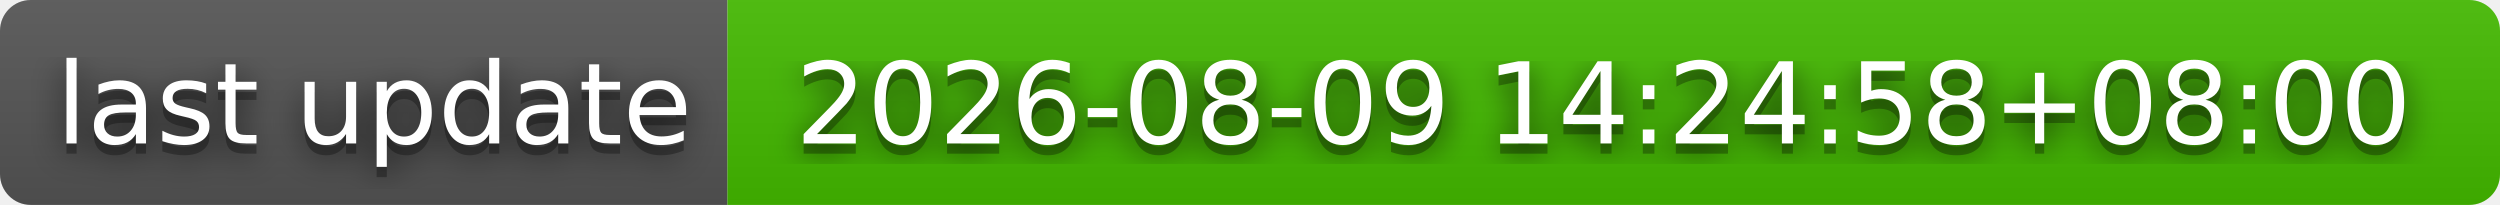
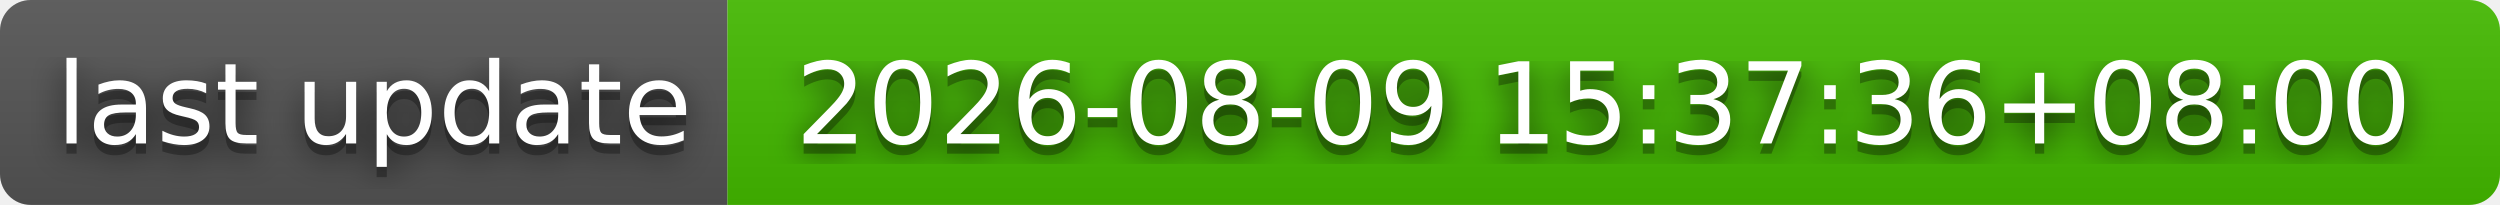
- <svg xmlns="http://www.w3.org/2000/svg" width="244" height="20" role="img" aria-label="last update: 2026-08-09 14:24:58+08:00">
+ <svg xmlns="http://www.w3.org/2000/svg" width="244" height="20" role="img" aria-label="last update: 2026-08-09 15:37:36+08:00">
  <filter id="blur">
    <feGaussianBlur stdDeviation="16" />
  </filter>
  <linearGradient id="s" x2="0" y2="100%">
    <stop offset="0" stop-color="#bbb" stop-opacity=".1" />
    <stop offset="1" stop-opacity=".1" />
  </linearGradient>
  <clipPath id="r">
    <rect width="244" height="20" rx="3" />
  </clipPath>
  <g clip-path="url(#r)">
    <rect width="71" height="20" fill="#555" />
    <rect x="71" width="173" height="20" fill="#4b0" />
    <rect width="244" height="20" fill="url(#s)" />
  </g>
  <g fill="#fff" text-anchor="middle" font-family="Verdana,Geneva,DejaVu Sans,sans-serif" text-rendering="geometricPrecision" font-size="110">
    <g transform="scale(.1)">
      <g aria-hidden="true" fill="#010101">
        <text x="365" y="150" fill-opacity=".8" filter="url(#blur)" textLength="610">last update</text>
        <text x="365" y="150" fill-opacity=".3" textLength="610">last update</text>
      </g>
      <text x="365" y="140" textLength="610">last update</text>
    </g>
    <g transform="scale(.1)">
      <g aria-hidden="true" fill="#010101">
-         <text x="1565" y="150" fill-opacity=".8" filter="url(#blur)" textLength="1630">2026-08-09 14:24:58+08:00</text>
-         <text x="1565" y="150" fill-opacity=".3" textLength="1630">2026-08-09 14:24:58+08:00</text>
+         <text x="1565" y="150" fill-opacity=".8" filter="url(#blur)" textLength="1630">2026-08-09 15:37:36+08:00</text>
+         <text x="1565" y="150" fill-opacity=".3" textLength="1630">2026-08-09 15:37:36+08:00</text>
      </g>
-       <text x="1565" y="140" textLength="1630">2026-08-09 14:24:58+08:00</text>
+       <text x="1565" y="140" textLength="1630">2026-08-09 15:37:36+08:00</text>
    </g>
  </g>
</svg>
